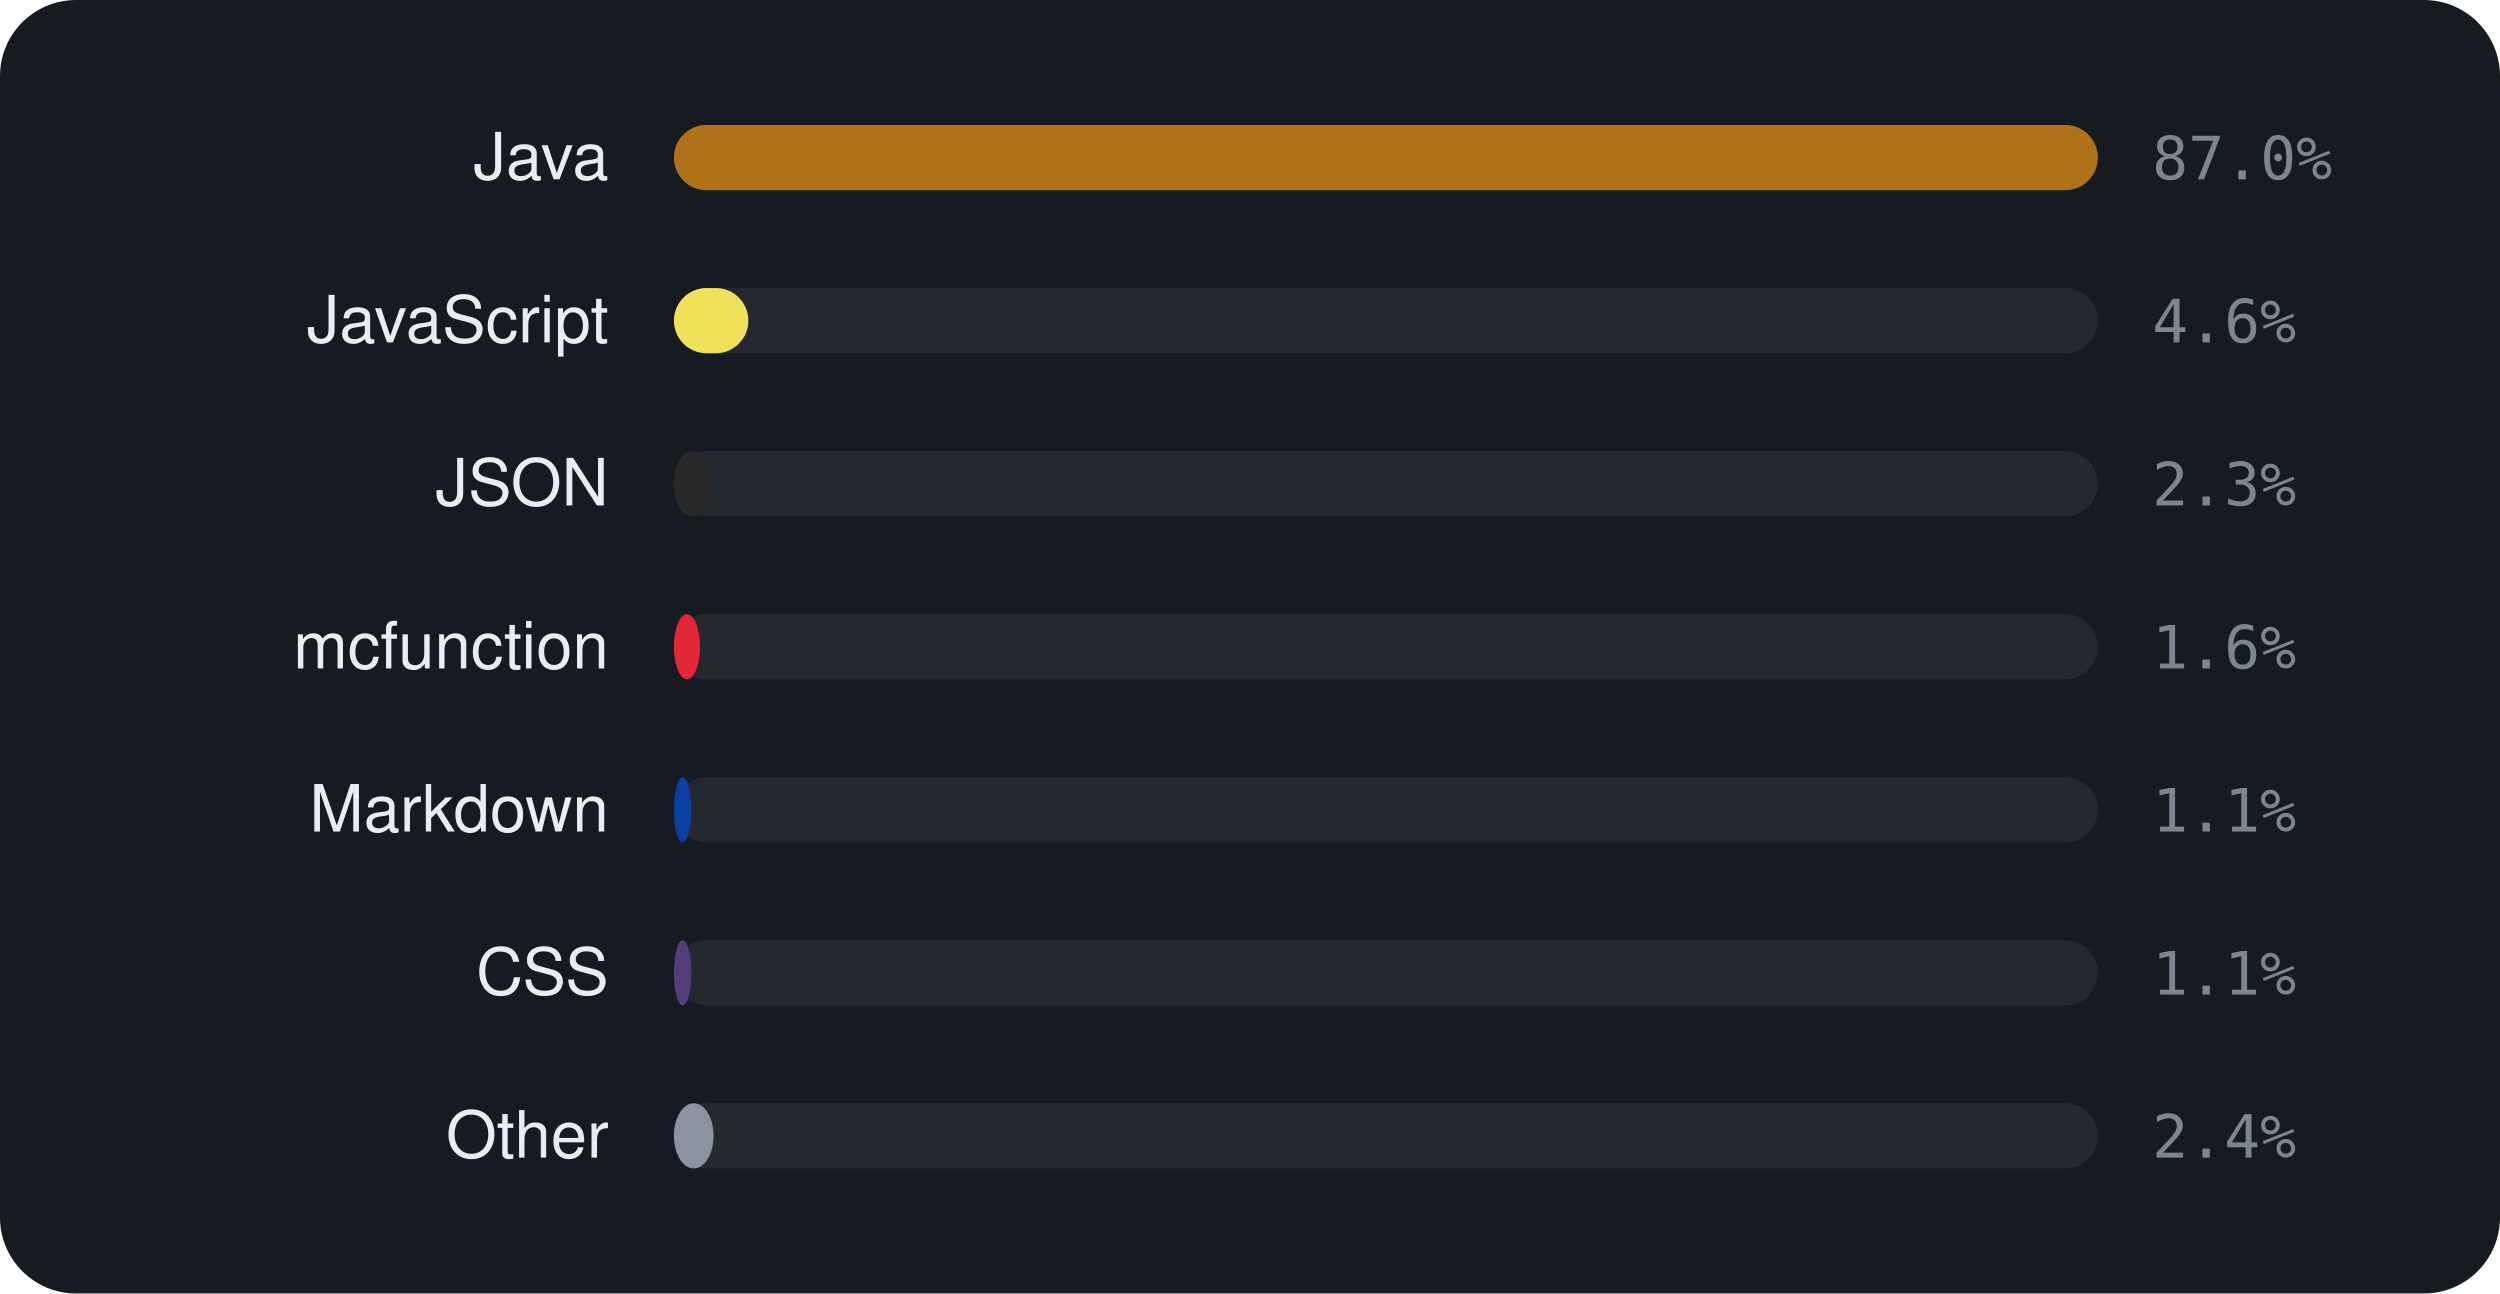
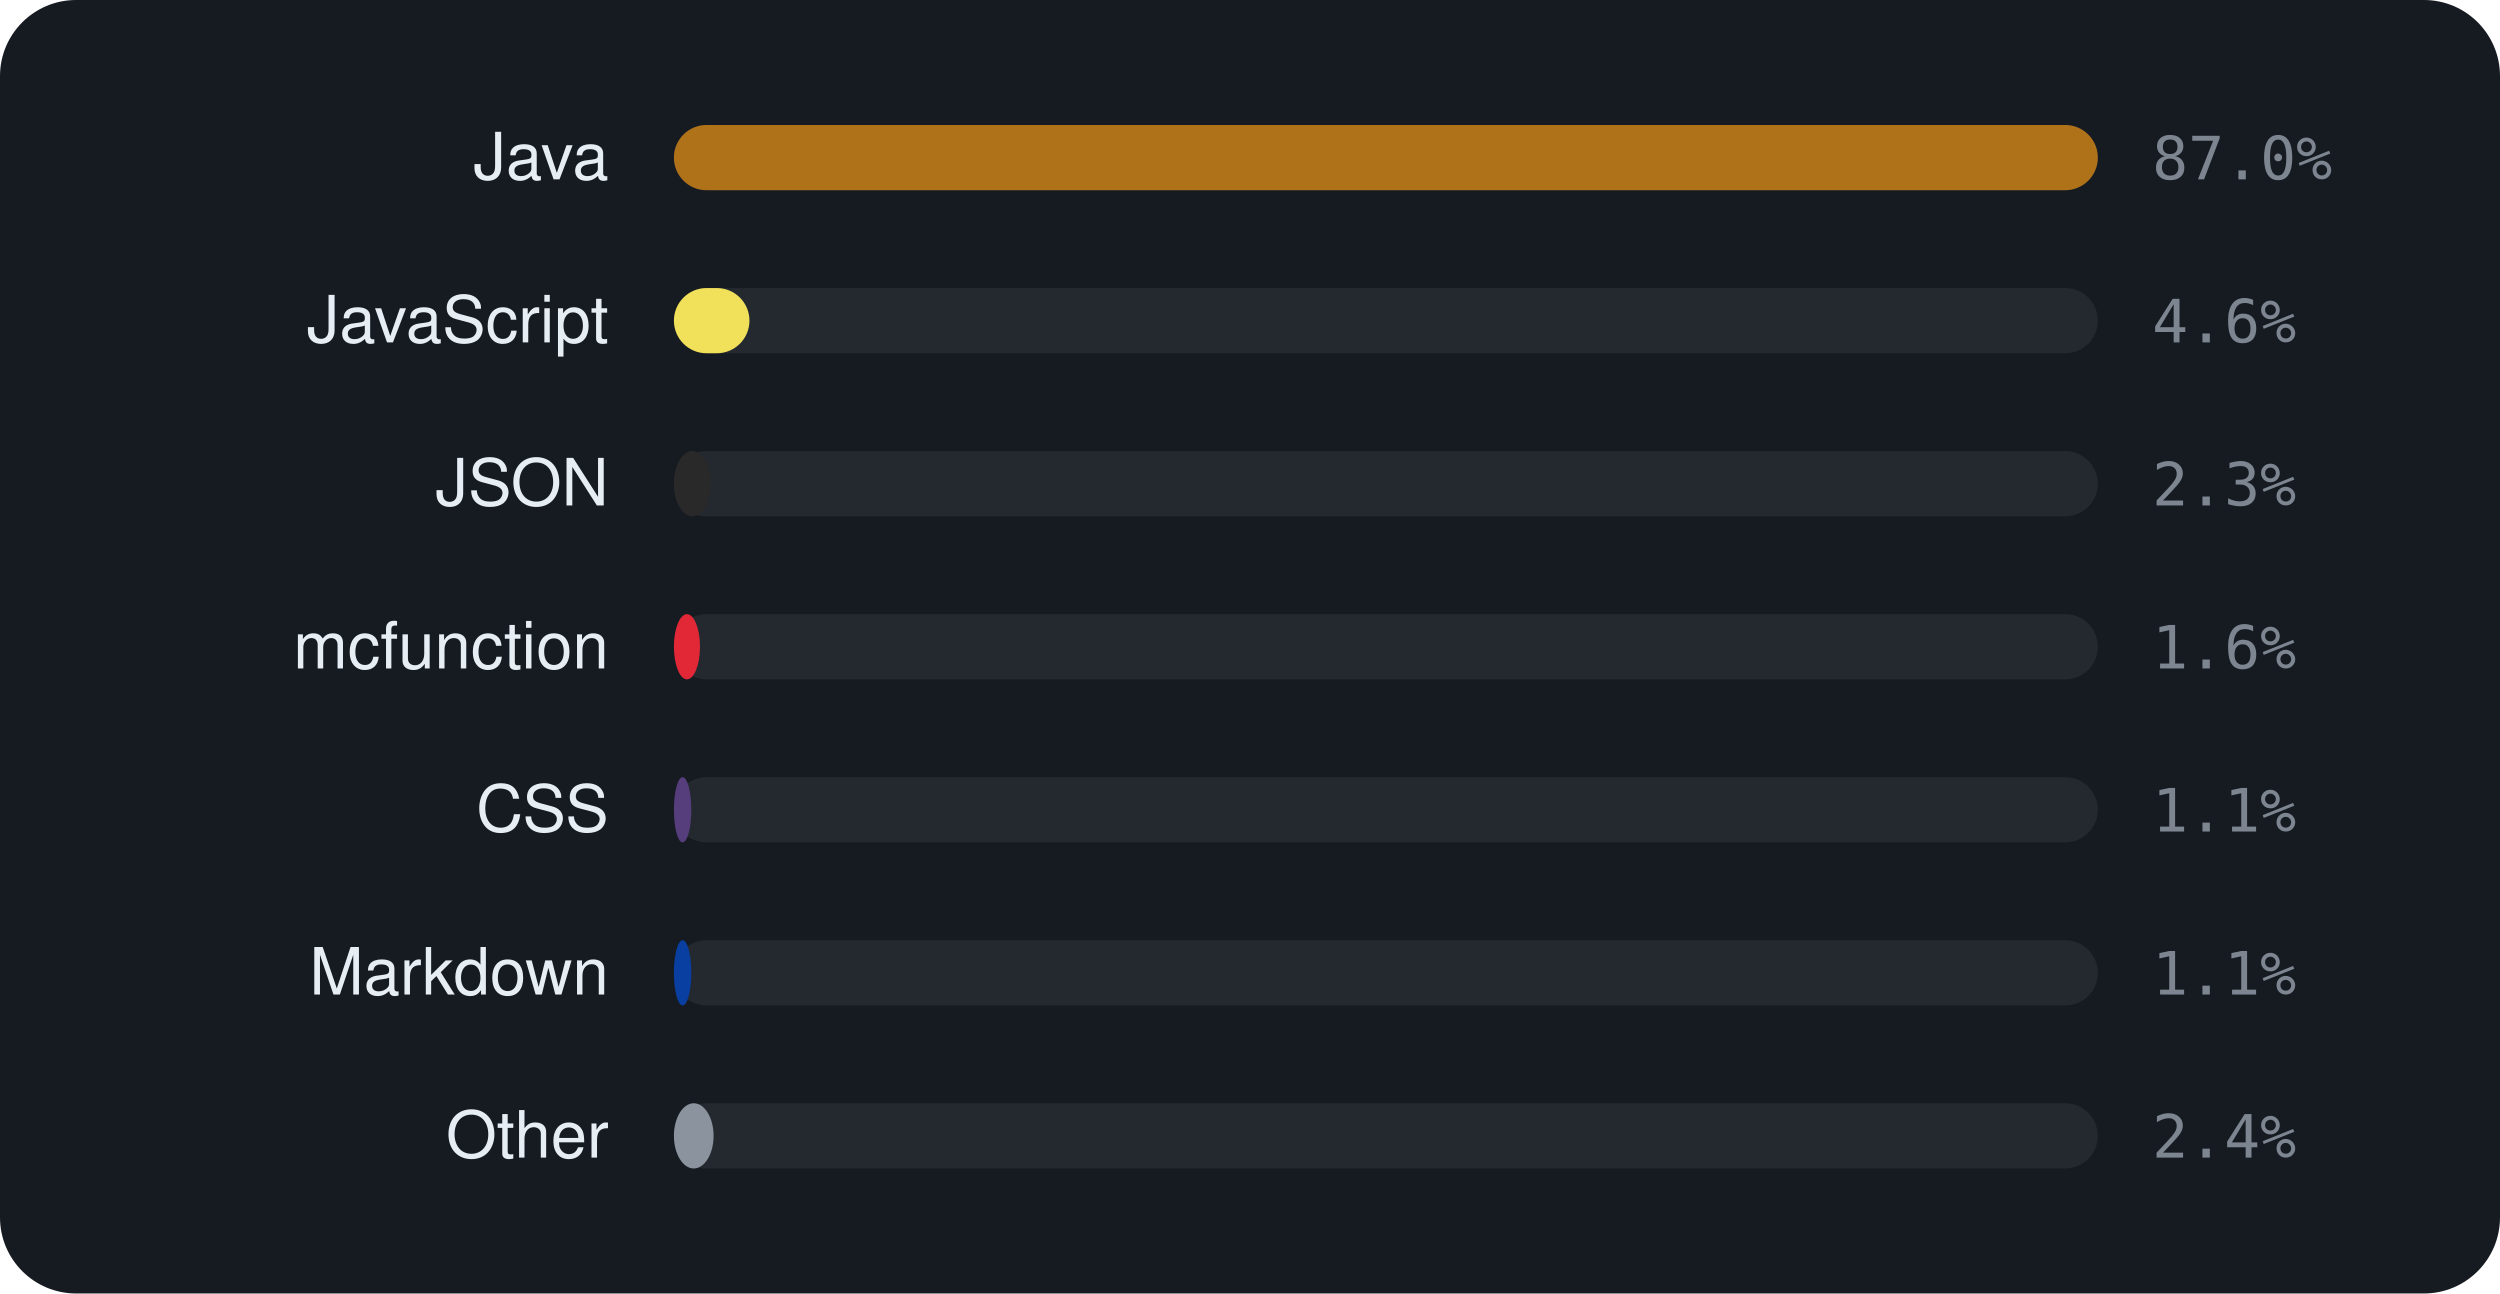
<svg xmlns="http://www.w3.org/2000/svg" viewBox="0 0 460 238" width="460" height="238" font-family="-apple-system,BlinkMacSystemFont,'Segoe UI',Helvetica,Arial,sans-serif">
  <rect width="460" height="238" rx="14" fill="#161b22" />
  <text x="112" y="33" text-anchor="end" font-size="12" fill="#e6edf3">Java</text>
  <rect x="124" y="23" width="262" height="12" rx="6" fill="rgba(255,255,255,0.06)" />
  <rect x="124" y="23" width="262.0" height="12" rx="6" fill="#b07219" />
  <text x="396" y="33" font-size="11" font-family="monospace" fill="#7d8590">87.0%</text>
  <text x="112" y="63" text-anchor="end" font-size="12" fill="#e6edf3">JavaScript</text>
  <rect x="124" y="53" width="262" height="12" rx="6" fill="rgba(255,255,255,0.06)" />
-   <rect x="124" y="53" width="13.7" height="12" rx="6" fill="#f1e05a" />
+   <rect x="124" y="53" width="13.9" height="12" rx="6" fill="#f1e05a" />
  <text x="396" y="63" font-size="11" font-family="monospace" fill="#7d8590">4.6%</text>
  <text x="112" y="93" text-anchor="end" font-size="12" fill="#e6edf3">JSON</text>
  <rect x="124" y="83" width="262" height="12" rx="6" fill="rgba(255,255,255,0.06)" />
  <rect x="124" y="83" width="6.8" height="12" rx="6" fill="#292929" />
  <text x="396" y="93" font-size="11" font-family="monospace" fill="#7d8590">2.3%</text>
  <text x="112" y="123" text-anchor="end" font-size="12" fill="#e6edf3">mcfunction</text>
  <rect x="124" y="113" width="262" height="12" rx="6" fill="rgba(255,255,255,0.06)" />
  <rect x="124" y="113" width="4.8" height="12" rx="6" fill="#E22837" />
  <text x="396" y="123" font-size="11" font-family="monospace" fill="#7d8590">1.6%</text>
-   <text x="112" y="153" text-anchor="end" font-size="12" fill="#e6edf3">Markdown</text>
+   <text x="112" y="153" text-anchor="end" font-size="12" fill="#e6edf3">CSS</text>
  <rect x="124" y="143" width="262" height="12" rx="6" fill="rgba(255,255,255,0.06)" />
-   <rect x="124" y="143" width="3.2" height="12" rx="6" fill="#083fa1" />
+   <rect x="124" y="143" width="3.2" height="12" rx="6" fill="#563d7c" />
  <text x="396" y="153" font-size="11" font-family="monospace" fill="#7d8590">1.1%</text>
-   <text x="112" y="183" text-anchor="end" font-size="12" fill="#e6edf3">CSS</text>
+   <text x="112" y="183" text-anchor="end" font-size="12" fill="#e6edf3">Markdown</text>
  <rect x="124" y="173" width="262" height="12" rx="6" fill="rgba(255,255,255,0.06)" />
-   <rect x="124" y="173" width="3.2" height="12" rx="6" fill="#563d7c" />
+   <rect x="124" y="173" width="3.2" height="12" rx="6" fill="#083fa1" />
  <text x="396" y="183" font-size="11" font-family="monospace" fill="#7d8590">1.1%</text>
  <text x="112" y="213" text-anchor="end" font-size="12" fill="#e6edf3">Other</text>
  <rect x="124" y="203" width="262" height="12" rx="6" fill="rgba(255,255,255,0.06)" />
  <rect x="124" y="203" width="7.3" height="12" rx="6" fill="#8b949e" />
  <text x="396" y="213" font-size="11" font-family="monospace" fill="#7d8590">2.4%</text>
</svg>
